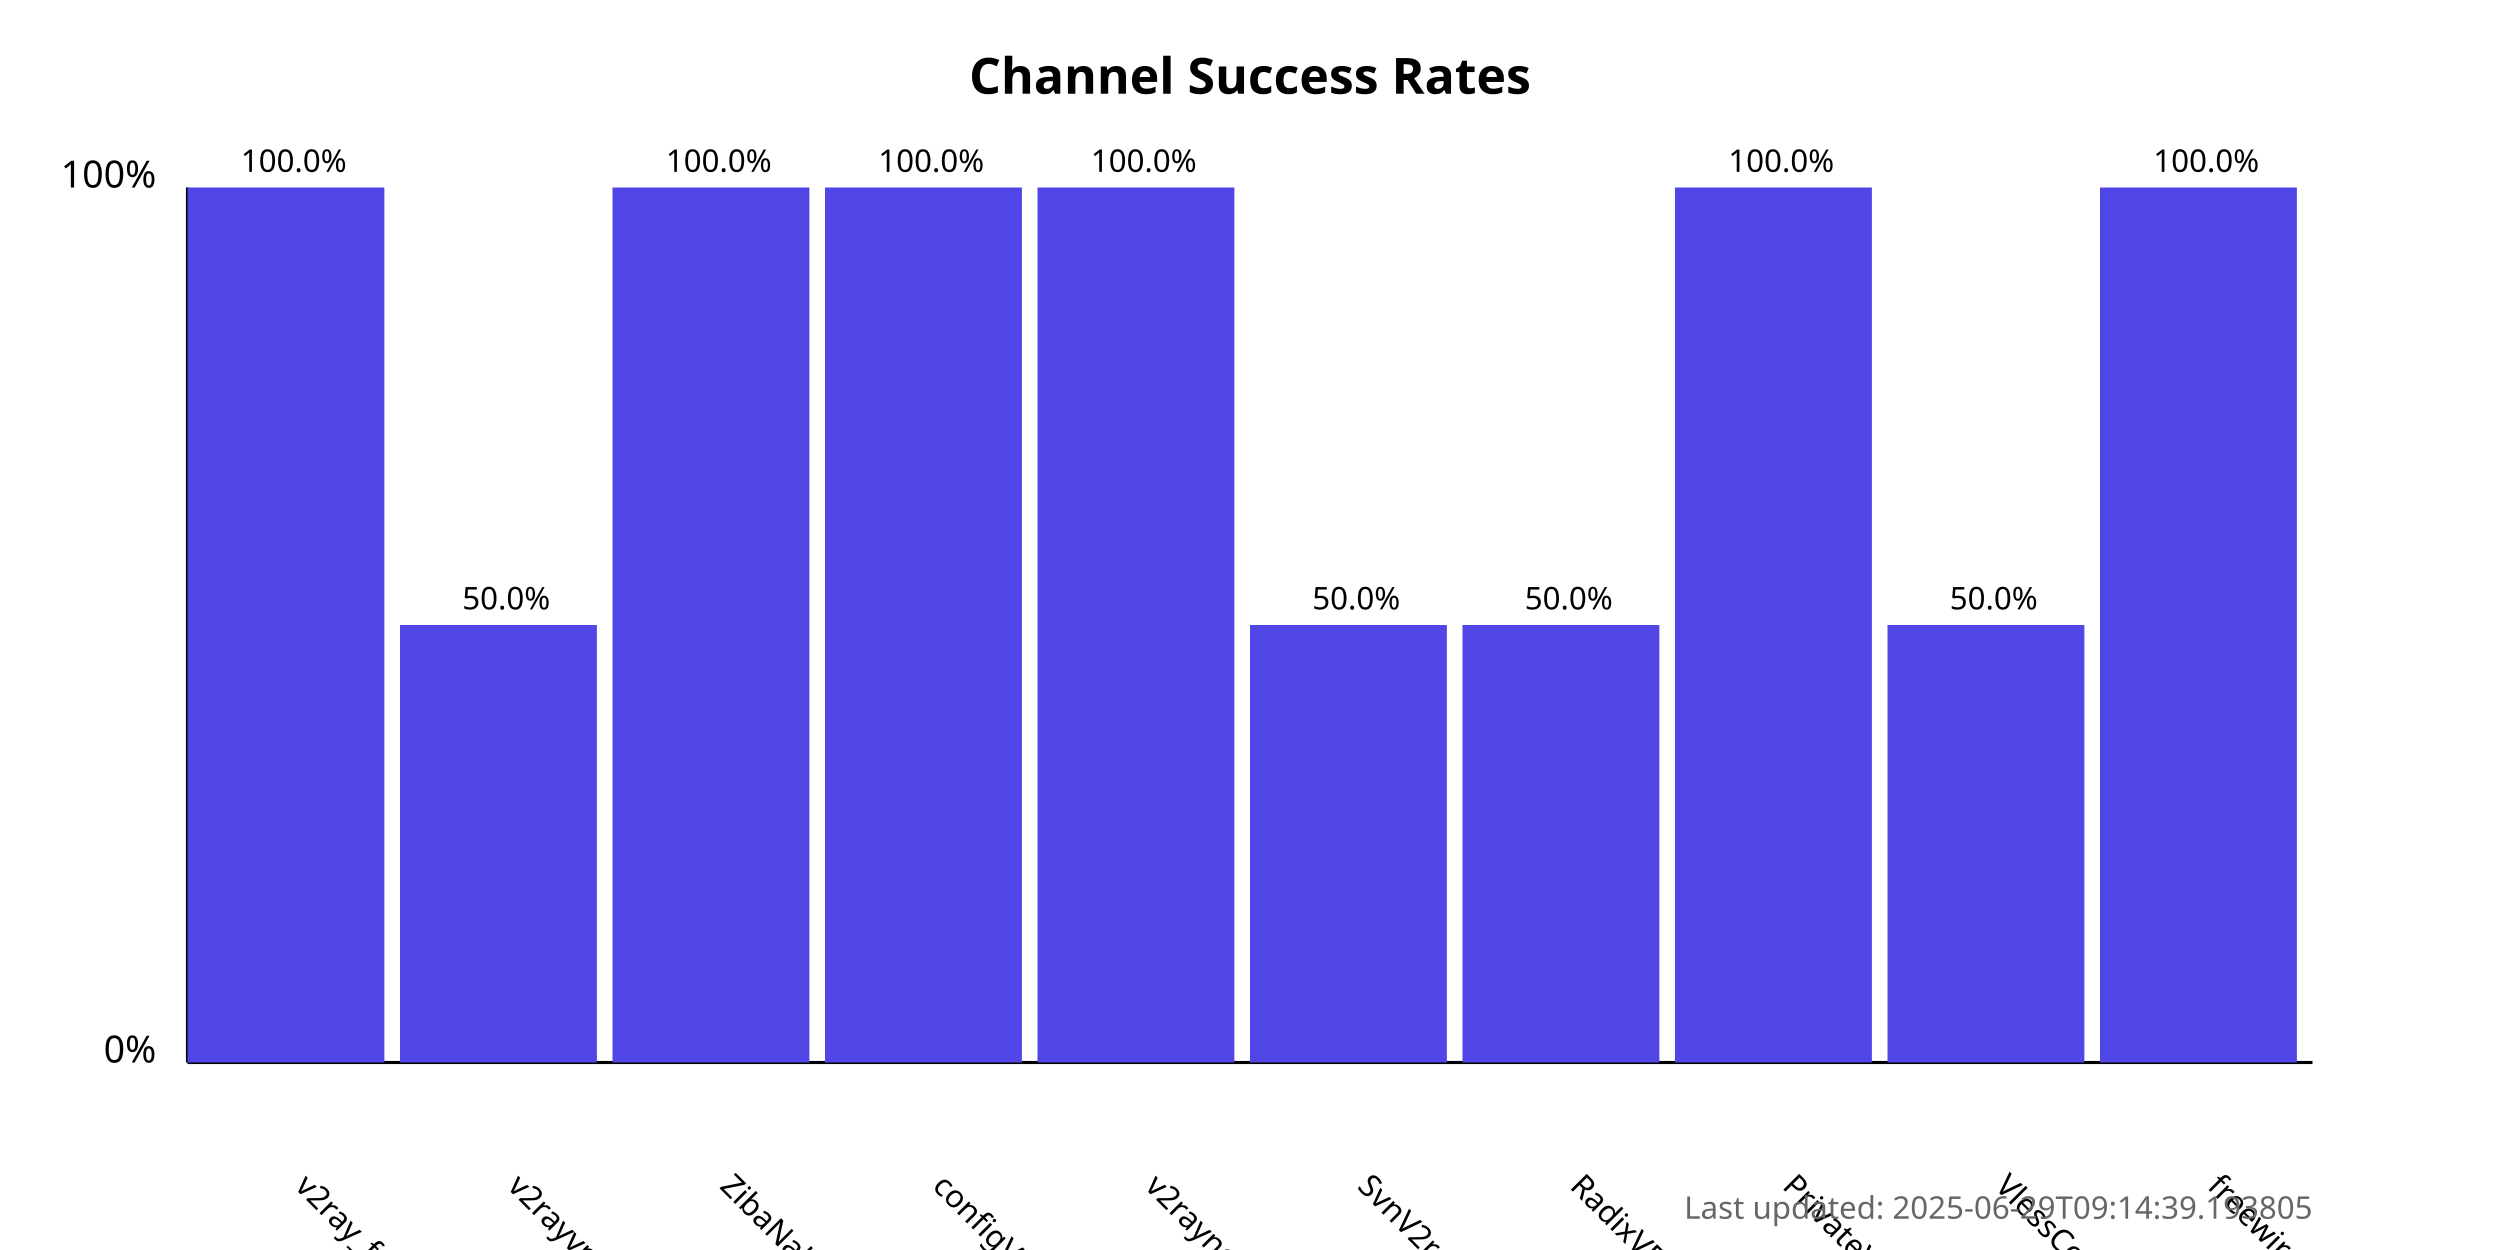
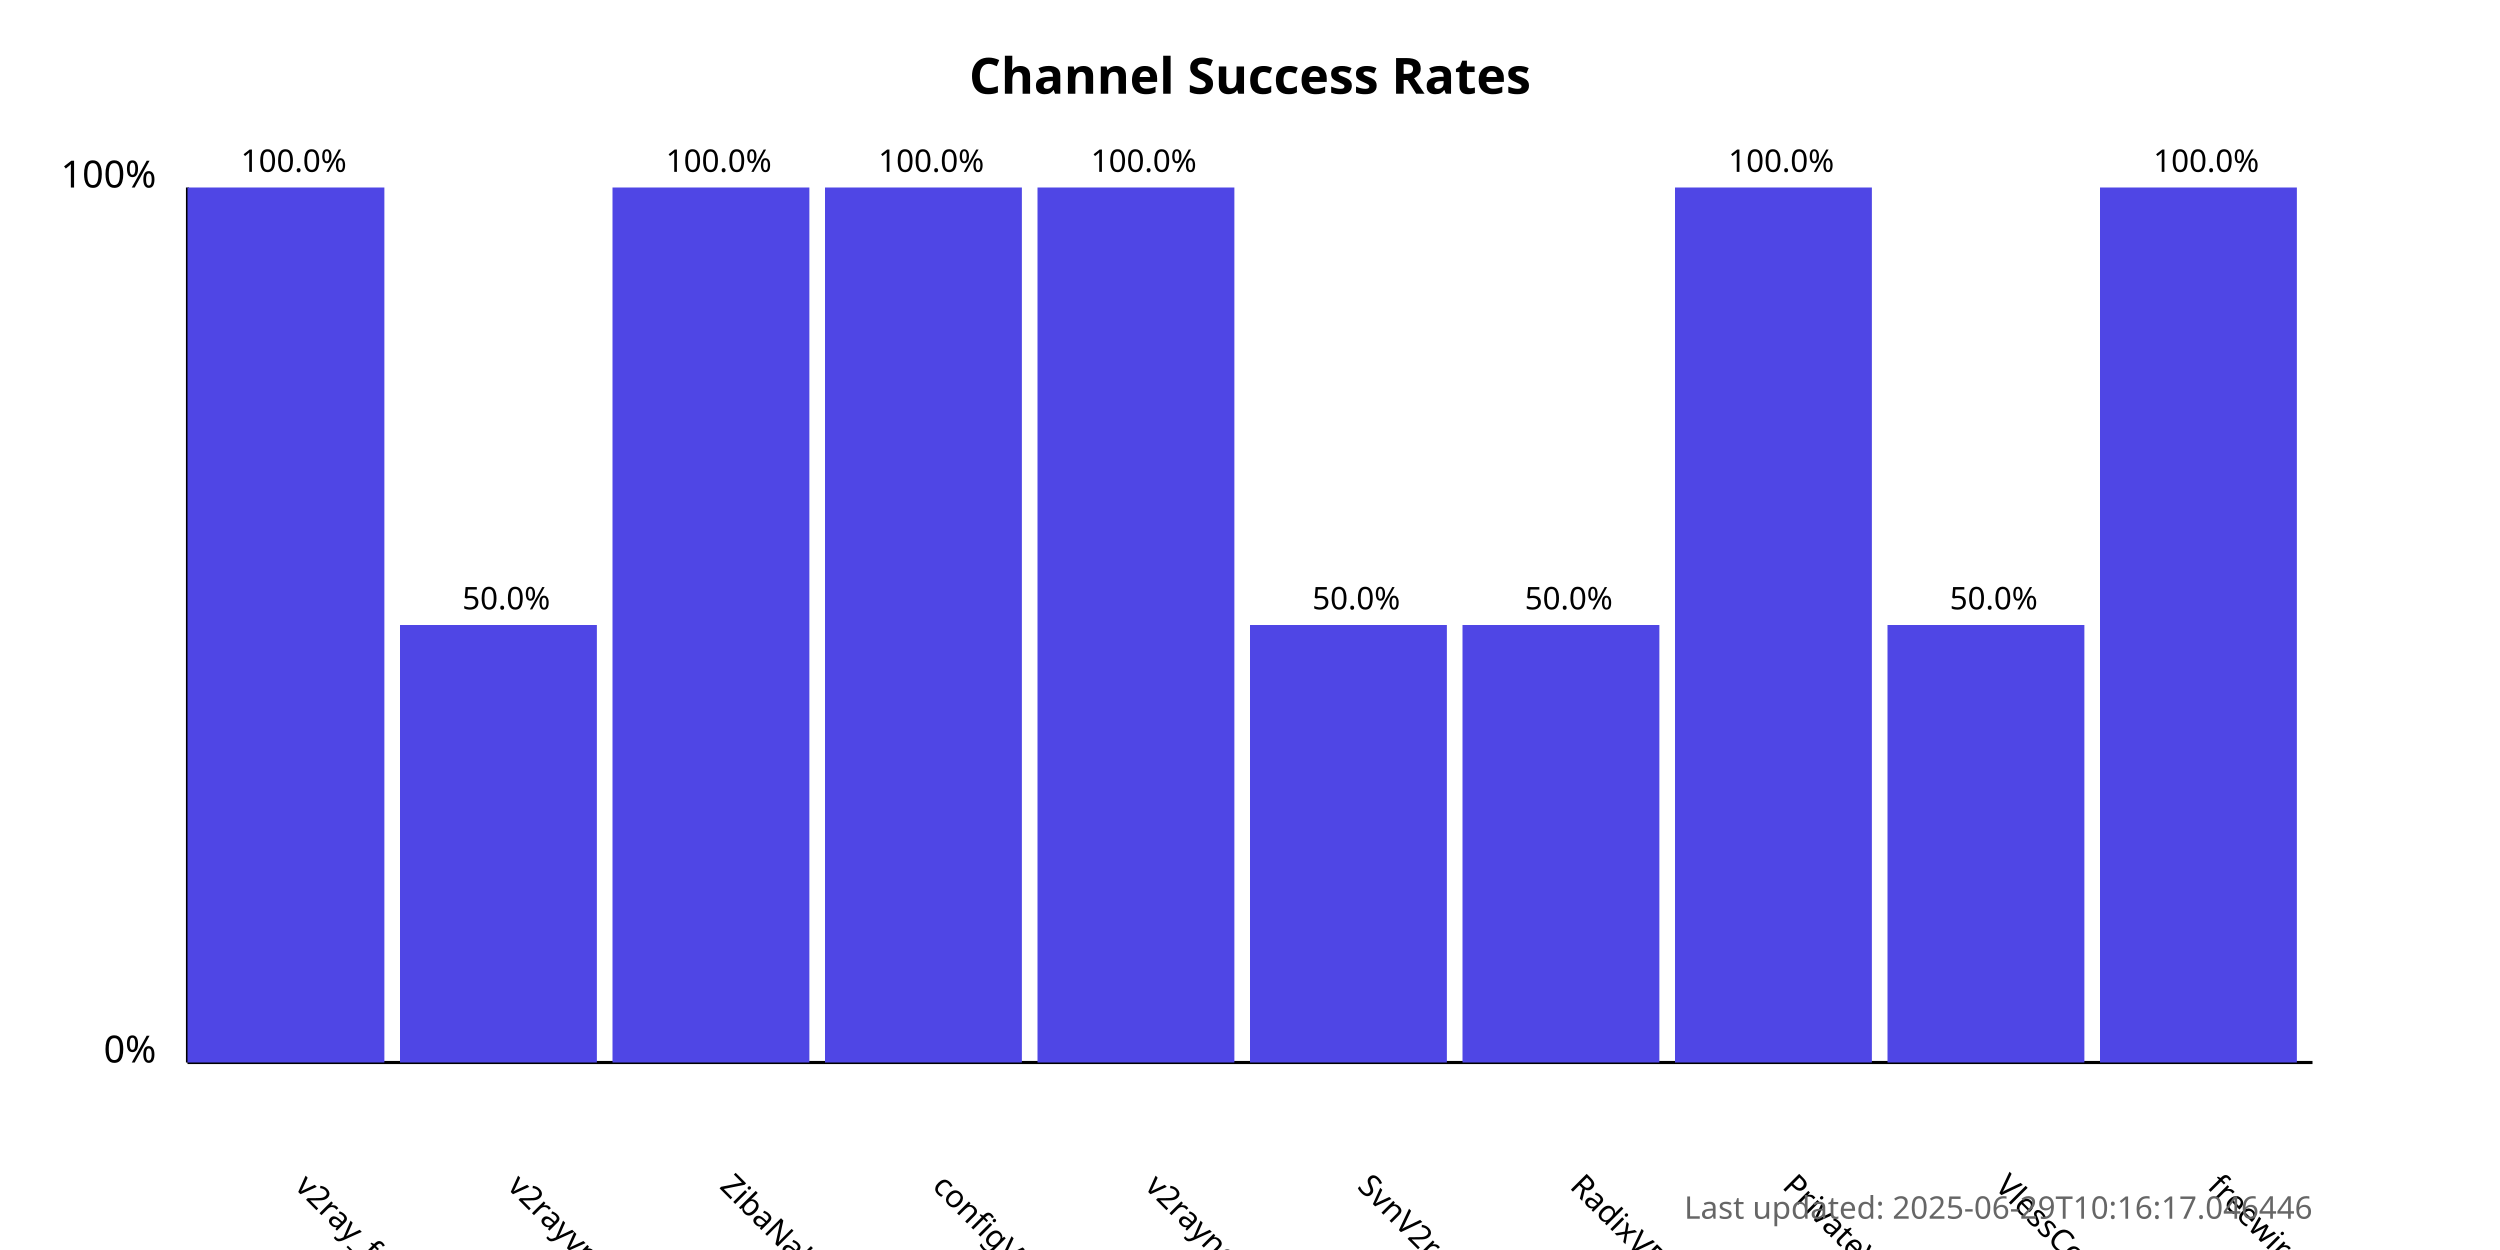
<svg xmlns="http://www.w3.org/2000/svg" width="800" height="400">
  <style>
            .chart-title { font: bold 16px sans-serif; }
            .axis-label { font: 12px sans-serif; }
            .tick-label { font: 10px sans-serif; }
            .bar { fill: #4f46e5; }
            .bar:hover { fill: #6366f1; }
            .timestamp { font: 10px sans-serif; fill: #666; }
        </style>
  <text x="400.0" y="30" text-anchor="middle" class="chart-title">
            Channel Success Rates
        </text>
  <line x1="60" y1="340" x2="60" y2="60" stroke="black" stroke-width="1" />
  <line x1="60" y1="340" x2="740" y2="340" stroke="black" stroke-width="1" />
  <text x="50" y="340" text-anchor="end" class="axis-label">0%</text>
  <text x="50" y="60" text-anchor="end" class="axis-label">100%</text>
  <g>
    <rect x="60" y="60.0" width="63.0" height="280.0" class="bar" />
    <text x="94.0" y="380" transform="rotate(45, 94.0, 380)" text-anchor="start" class="tick-label">
                v2ray_free_conf
            </text>
    <text x="94.0" y="55.0" text-anchor="middle" class="tick-label">
                100.0%
            </text>
  </g>
  <g>
    <rect x="128.0" y="200.0" width="63.0" height="140.0" class="bar" />
    <text x="162.0" y="380" transform="rotate(45, 162.0, 380)" text-anchor="start" class="tick-label">
                v2rayvpno
            </text>
    <text x="162.0" y="195.0" text-anchor="middle" class="tick-label">
                50.0%
            </text>
  </g>
  <g>
    <rect x="196.0" y="60.0" width="63.0" height="280.0" class="bar" />
    <text x="230.0" y="380" transform="rotate(45, 230.0, 380)" text-anchor="start" class="tick-label">
                ZibaNabz
            </text>
    <text x="230.0" y="55.0" text-anchor="middle" class="tick-label">
                100.0%
            </text>
  </g>
  <g>
    <rect x="264.0" y="60.0" width="63.0" height="280.0" class="bar" />
    <text x="298.0" y="380" transform="rotate(45, 298.0, 380)" text-anchor="start" class="tick-label">
                configV2rayForFree
            </text>
    <text x="298.0" y="55.0" text-anchor="middle" class="tick-label">
                100.0%
            </text>
  </g>
  <g>
    <rect x="332.0" y="60.0" width="63.0" height="280.0" class="bar" />
    <text x="366.0" y="380" transform="rotate(45, 366.0, 380)" text-anchor="start" class="tick-label">
                v2rayngvpn
            </text>
    <text x="366.0" y="55.0" text-anchor="middle" class="tick-label">
                100.0%
            </text>
  </g>
  <g>
    <rect x="400.0" y="200.0" width="63.0" height="140.0" class="bar" />
    <text x="434.0" y="380" transform="rotate(45, 434.0, 380)" text-anchor="start" class="tick-label">
                SvnV2ray
            </text>
    <text x="434.0" y="195.0" text-anchor="middle" class="tick-label">
                50.0%
            </text>
  </g>
  <g>
    <rect x="468.0" y="200.0" width="63.0" height="140.0" class="bar" />
    <text x="502.0" y="380" transform="rotate(45, 502.0, 380)" text-anchor="start" class="tick-label">
                RadixVPN
            </text>
    <text x="502.0" y="195.0" text-anchor="middle" class="tick-label">
                50.0%
            </text>
  </g>
  <g>
    <rect x="536.0" y="60.0" width="63.0" height="280.0" class="bar" />
    <text x="570.0" y="380" transform="rotate(45, 570.0, 380)" text-anchor="start" class="tick-label">
                PrivateVPNs
            </text>
    <text x="570.0" y="55.0" text-anchor="middle" class="tick-label">
                100.0%
            </text>
  </g>
  <g>
    <rect x="604.0" y="200.0" width="63.0" height="140.0" class="bar" />
    <text x="638.0" y="380" transform="rotate(45, 638.0, 380)" text-anchor="start" class="tick-label">
                VlessConfig
            </text>
    <text x="638.0" y="195.0" text-anchor="middle" class="tick-label">
                50.0%
            </text>
  </g>
  <g>
    <rect x="672.0" y="60.0" width="63.0" height="280.0" class="bar" />
    <text x="706.0" y="380" transform="rotate(45, 706.0, 380)" text-anchor="start" class="tick-label">
                freewireguard
            </text>
    <text x="706.0" y="55.0" text-anchor="middle" class="tick-label">
                100.0%
            </text>
  </g>
  <text x="740" y="390" text-anchor="end" class="timestamp">
-             Last updated: 2025-06-29T09:14:39.193805
+             Last updated: 2025-06-29T10:16:17.046446
        </text>
</svg>
